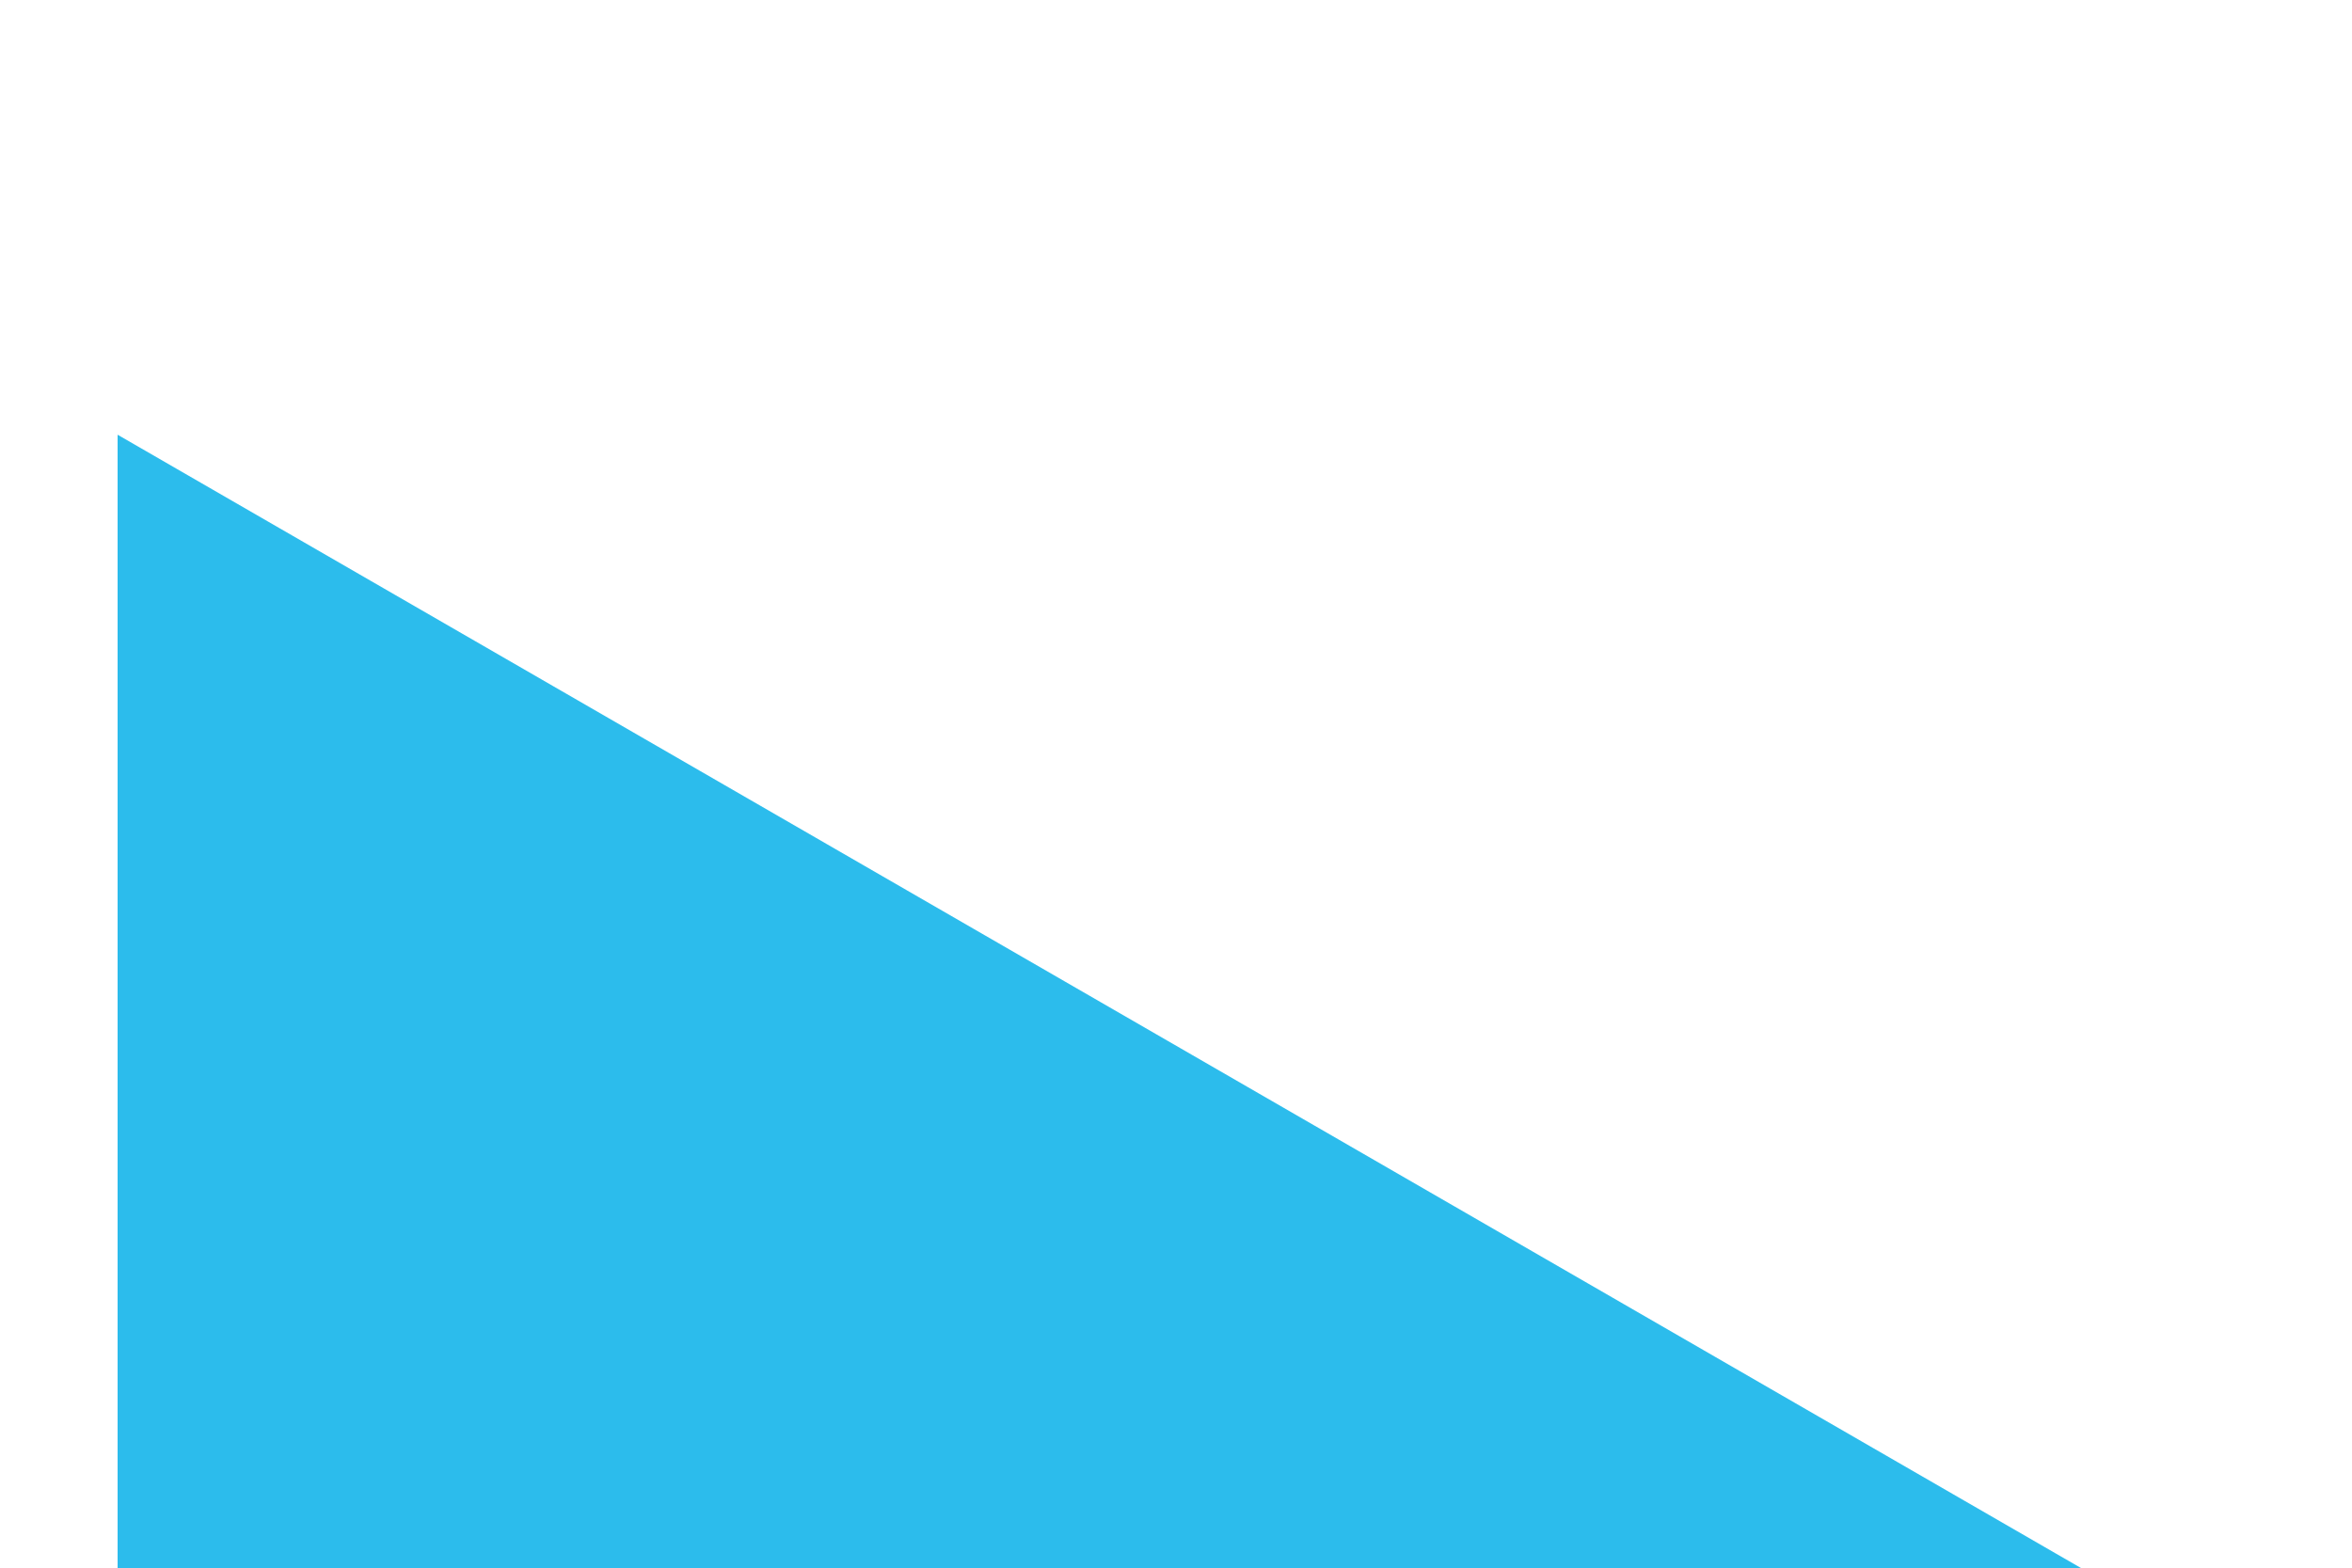
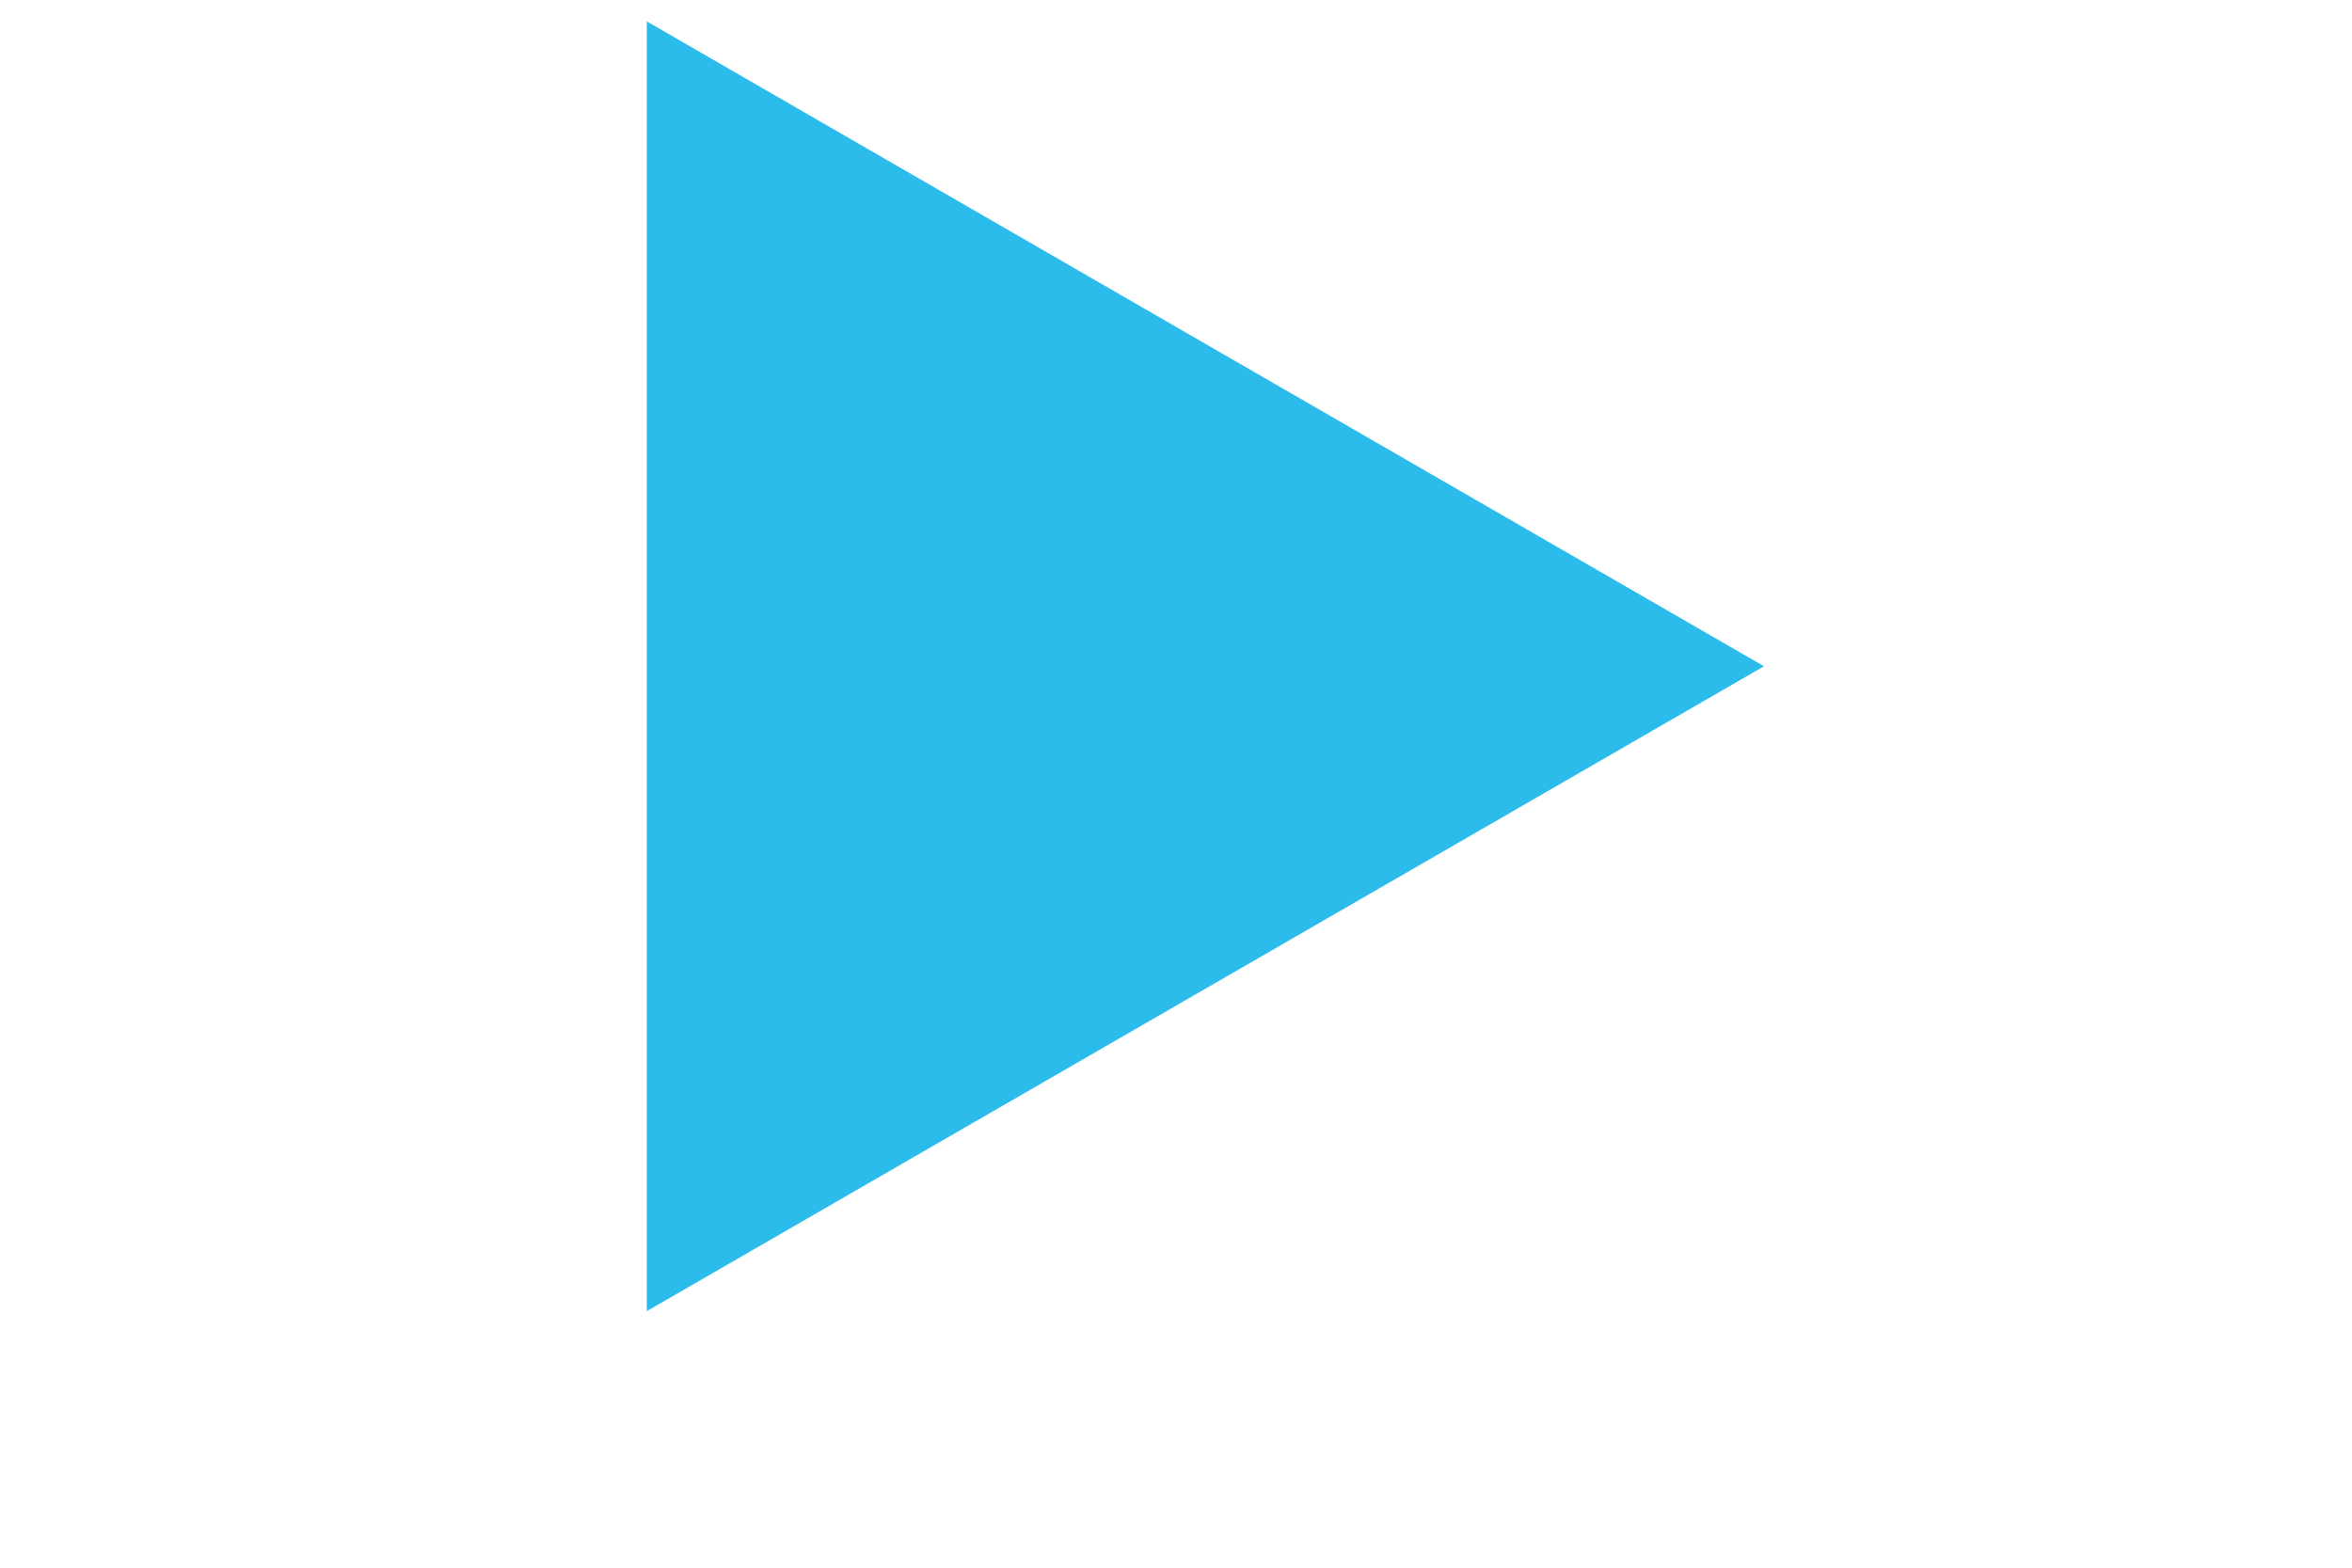
- <svg xmlns="http://www.w3.org/2000/svg" width="15" height="10" viewBox="0 0 15 5" fill="none">
+ <svg xmlns="http://www.w3.org/2000/svg" width="15" height="10" viewBox="0 0 15 20" fill="none">
  <path d="M15 8.5L0.75 16.727L0.75 0.273L15 8.5Z" fill="#2CBCEC" />
</svg>
